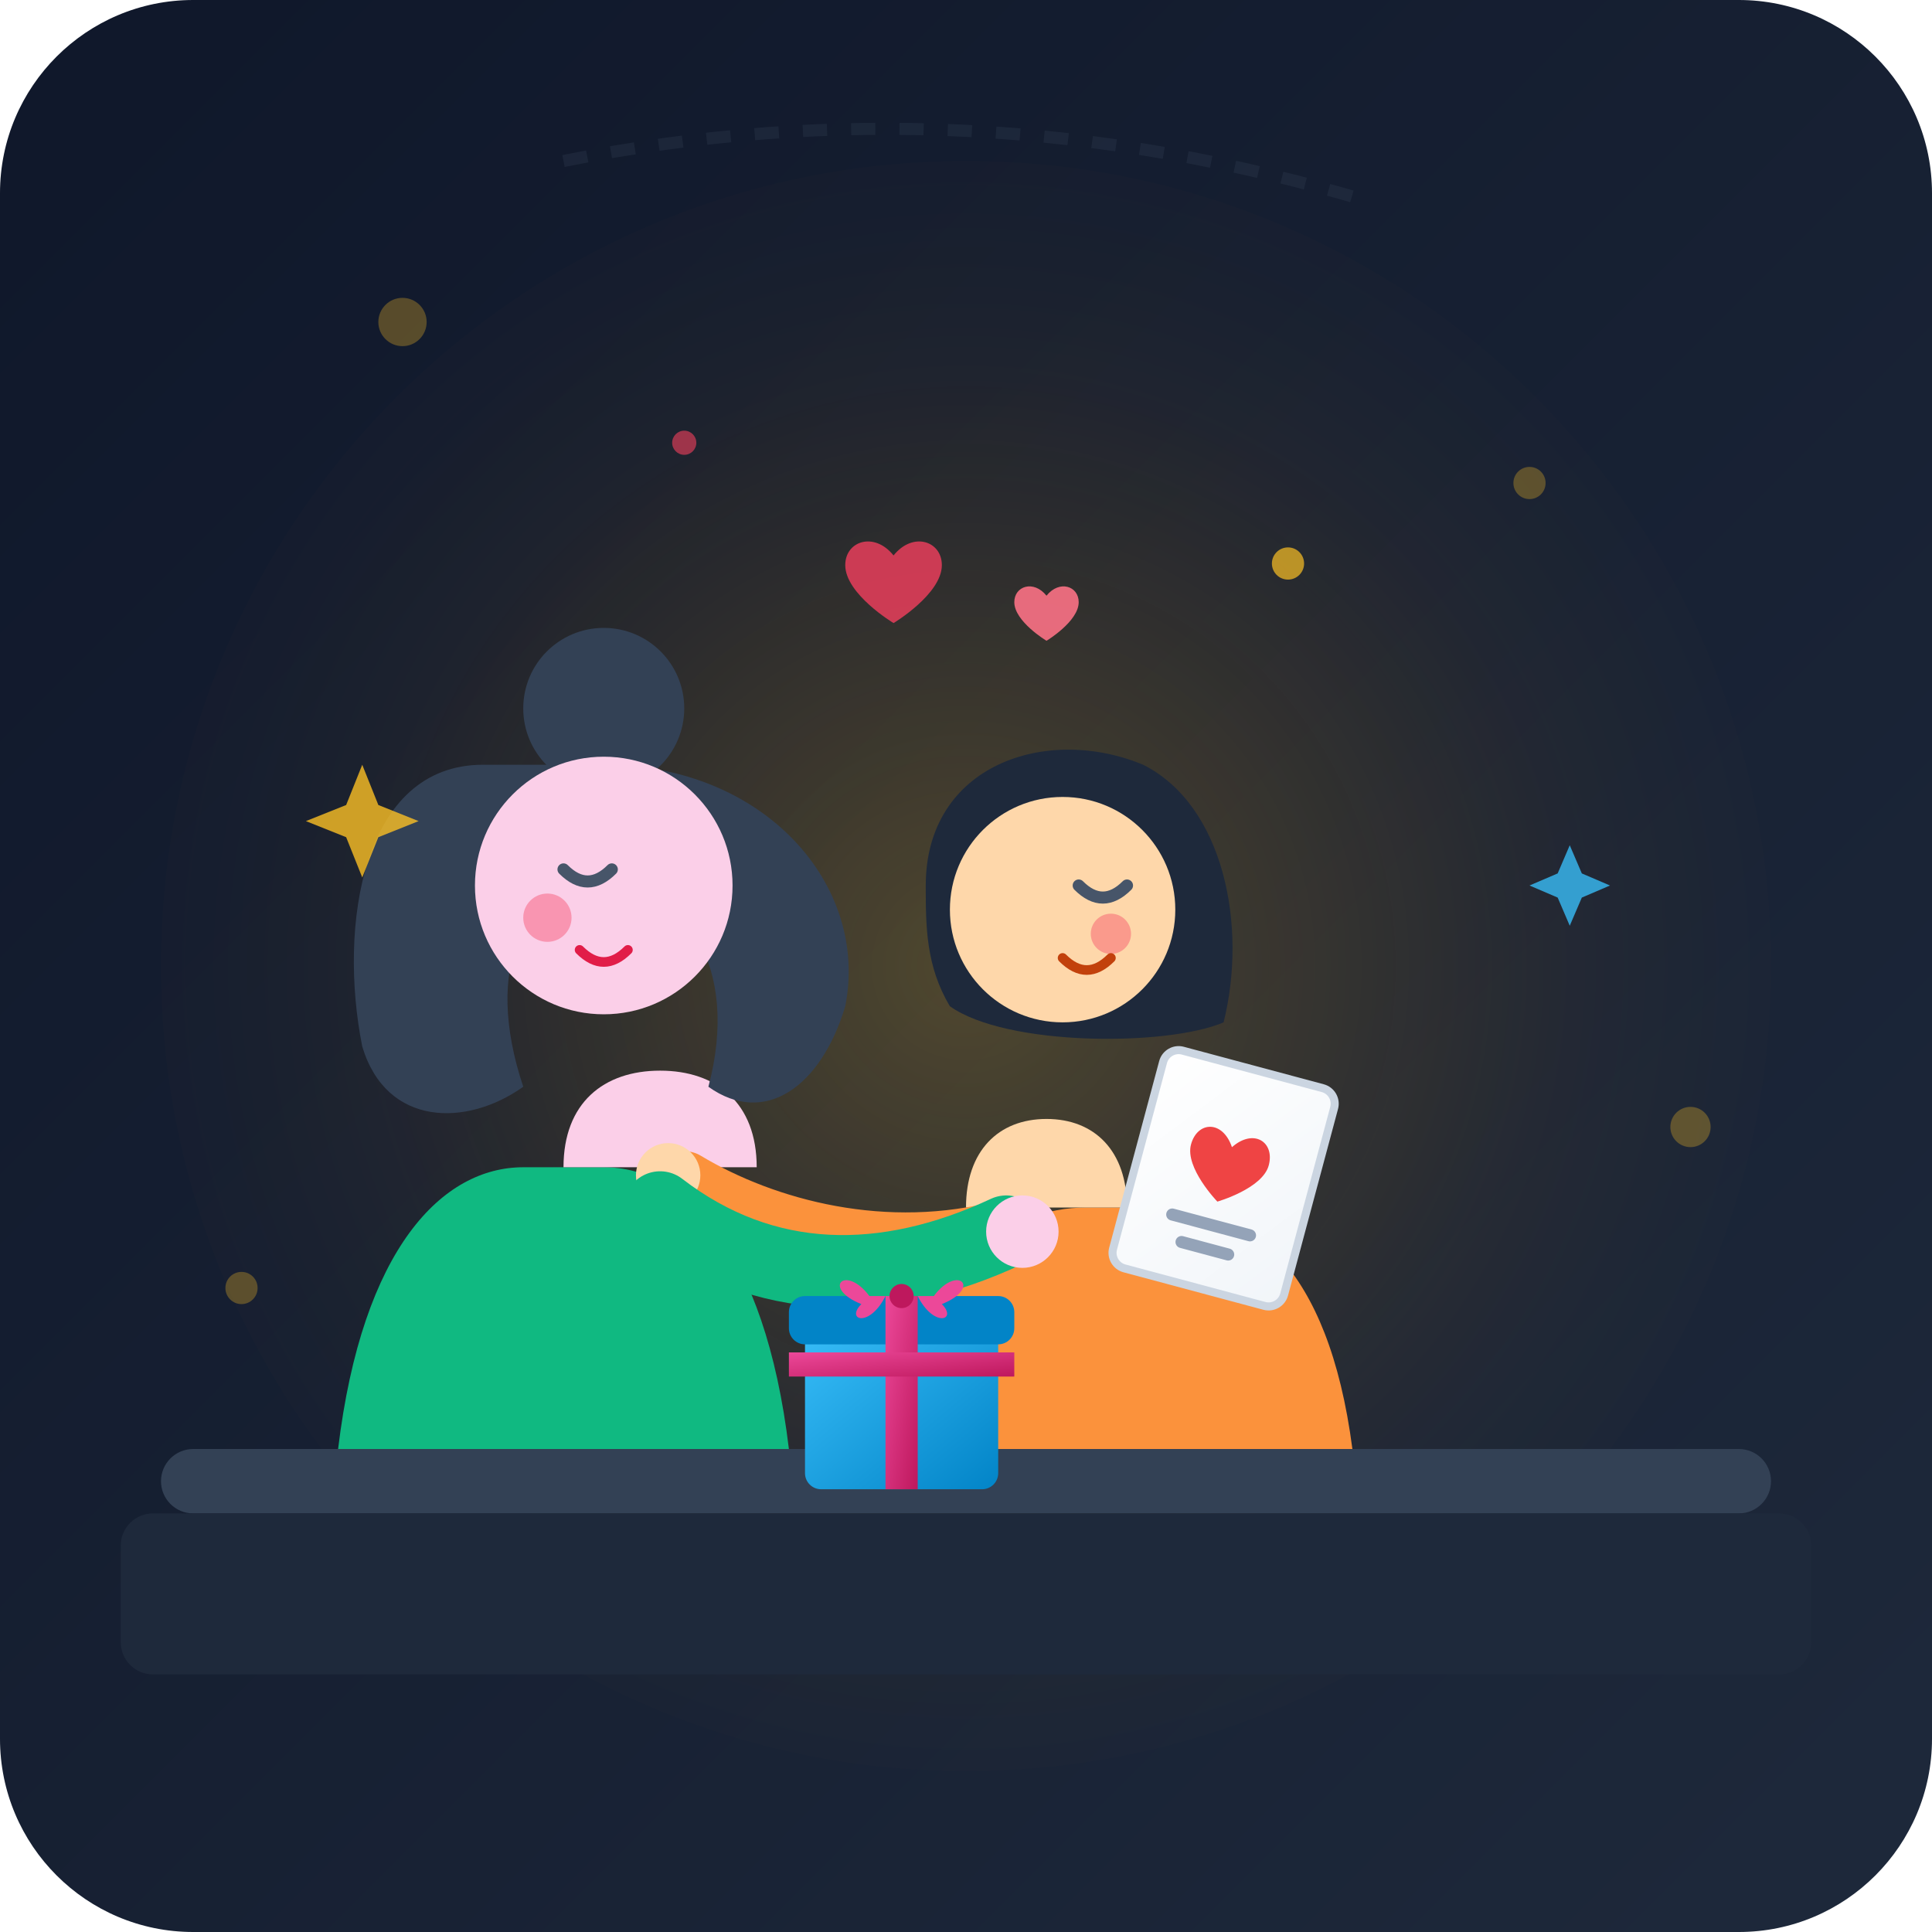
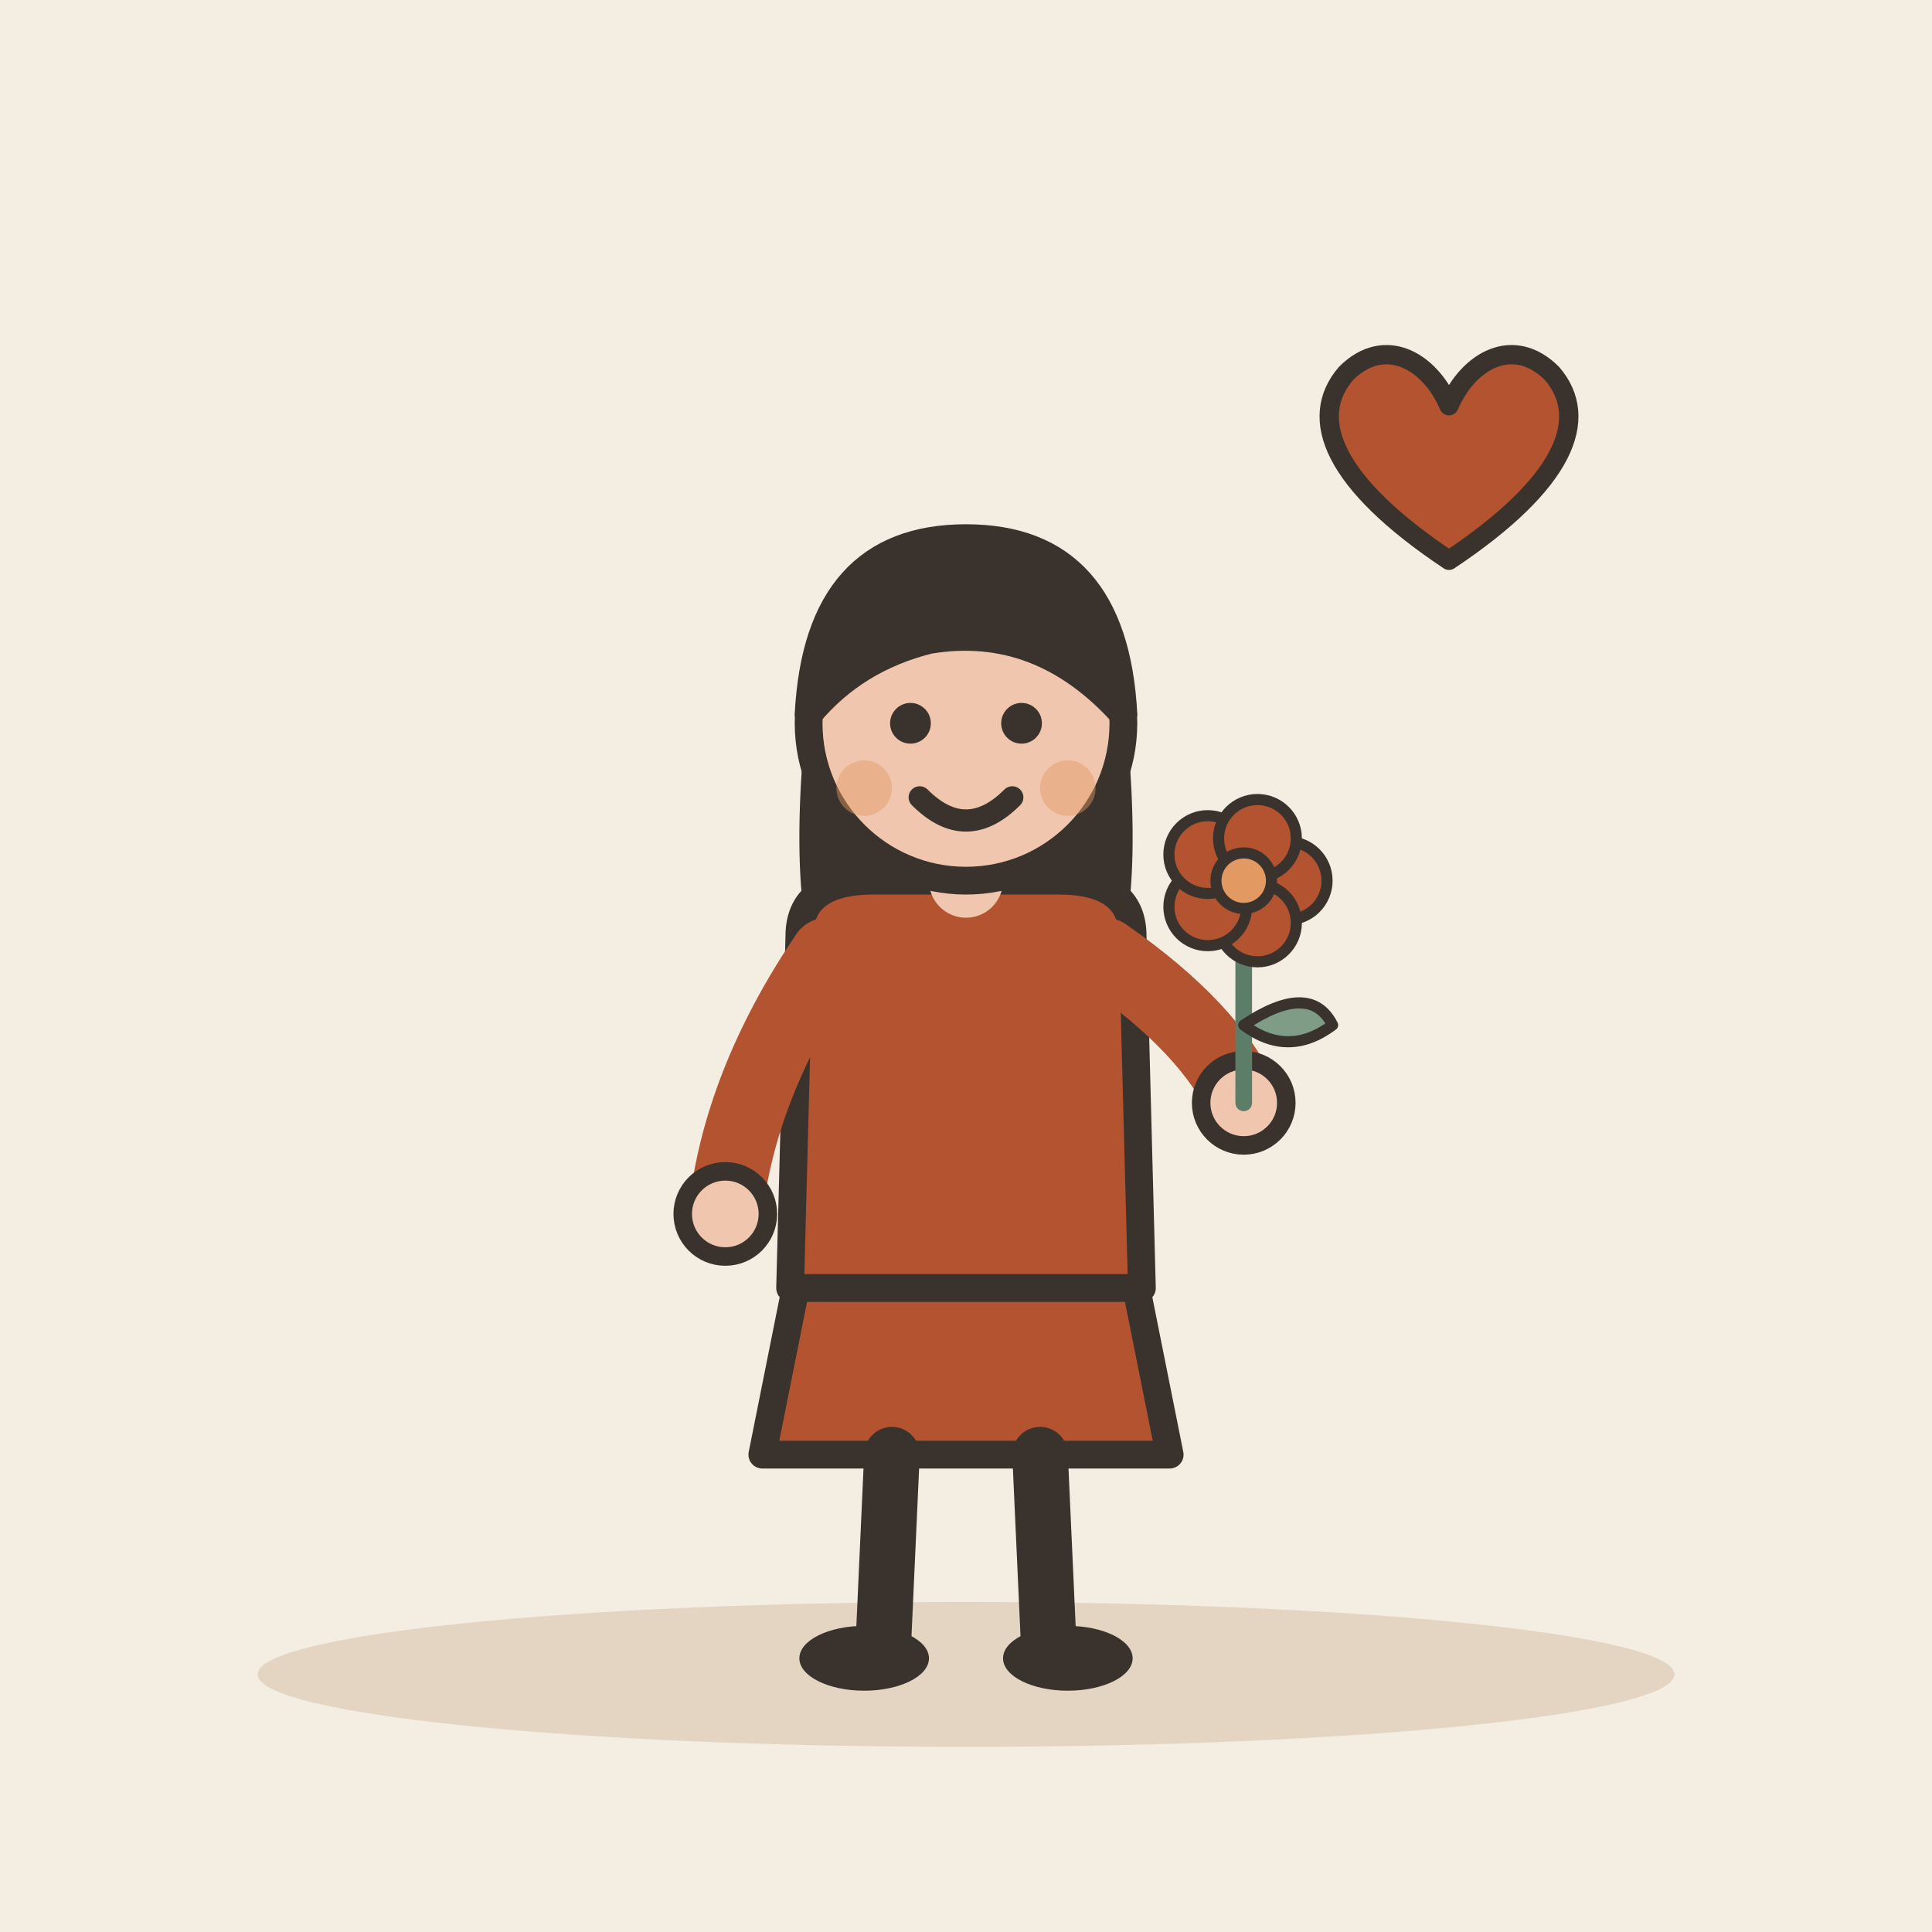
- <svg xmlns="http://www.w3.org/2000/svg" viewBox="0 0 240 240">
-   <defs>
-     <linearGradient id="bgGrad" x1="0%" y1="0%" x2="100%" y2="100%">
-       <stop offset="0%" stop-color="#0f172a" />
-       <stop offset="100%" stop-color="#1e293b" />
-     </linearGradient>
-     <radialGradient id="warmGlow" cx="50%" cy="50%" r="60%">
-       <stop offset="0%" stop-color="#fbbf24" stop-opacity="0.25" />
-       <stop offset="60%" stop-color="#f59e0b" stop-opacity="0.05" />
-       <stop offset="100%" stop-color="#1e293b" stop-opacity="0" />
-     </radialGradient>
-     <linearGradient id="ribbonGrad" x1="0%" y1="0%" x2="100%" y2="100%">
-       <stop offset="0%" stop-color="#ec4899" />
-       <stop offset="100%" stop-color="#be185d" />
-     </linearGradient>
-     <linearGradient id="boxGrad" x1="0%" y1="0%" x2="100%" y2="100%">
-       <stop offset="0%" stop-color="#38bdf8" />
-       <stop offset="100%" stop-color="#0284c7" />
-     </linearGradient>
-     <linearGradient id="cardGrad" x1="0%" y1="0%" x2="100%" y2="100%">
-       <stop offset="0%" stop-color="#ffffff" />
-       <stop offset="100%" stop-color="#f1f5f9" />
-     </linearGradient>
-   </defs>
-   <rect width="240" height="240" rx="24" fill="url(#bgGrad)" />
-   <circle cx="120" cy="120" r="100" fill="url(#warmGlow)" />
-   <g opacity="0.3">
-     <circle cx="50" cy="40" r="3" fill="#fbbf24" />
-     <circle cx="190" cy="60" r="2" fill="#fbbf24" />
-     <circle cx="210" cy="140" r="2.5" fill="#fbbf24" />
-     <circle cx="30" cy="160" r="2" fill="#fbbf24" />
-     <path d="M70 20 Q120 10 170 25" stroke="#334155" stroke-width="1.5" fill="none" stroke-dasharray="3,3" />
-   </g>
-   <rect x="20" y="180" width="200" height="8" rx="4" fill="#334155" />
-   <rect x="15" y="188" width="210" height="20" rx="4" fill="#1e293b" />
-   <g transform="translate(0, 5)">
-     <g id="mother">
-       <path d="M 65 140 C 55 140 45 150 42 175 L 98 175 C 95 150 85 140 75 140 Z" fill="#10b981" />
-       <path d="M 70 140 C 70 132 75 128 82 128 C 89 128 94 132 94 140 Z" fill="#fbcfe8" />
-       <path d="M 60 90 C 45 90 42 110 45 125 C 48 135 58 135 65 130 C 60 115 65 105 75 105 C 85 105 92 115 88 130 C 95 135 102 130 105 120 C 108 105 95 90 75 90 Z" fill="#334155" />
-       <circle cx="75" cy="83" r="10" fill="#334155" />
-       <circle cx="75" cy="105" r="16" fill="#fbcfe8" />
-       <path d="M 70 103 Q 73 106 76 103" stroke="#475569" stroke-width="1.5" stroke-linecap="round" fill="none" />
-       <circle cx="68" cy="109" r="3" fill="#f43f5e" opacity="0.4" />
-       <path d="M 72 113 Q 75 116 78 113" stroke="#e11d48" stroke-width="1.2" stroke-linecap="round" fill="none" />
-     </g>
-     <g id="child">
-       <path d="M 145 145 C 155 145 165 152 168 175 L 112 175 C 115 152 125 145 135 145 Z" fill="#fb923c" />
-       <path d="M 140 145 C 140 138 136 134 130 134 C 124 134 120 138 120 145 Z" fill="#fed7aa" />
-       <path d="M 115 105 C 115 90 130 85 142 90 C 152 95 155 110 152 122 C 145 125 125 125 118 120 C 115 115 115 110 115 105 Z" fill="#1e293b" />
-       <circle cx="132" cy="108" r="14" fill="#fed7aa" />
-       <path d="M 134 105 Q 137 108 140 105" stroke="#475569" stroke-width="1.5" stroke-linecap="round" fill="none" />
-       <circle cx="138" cy="111" r="2.5" fill="#f43f5e" opacity="0.4" />
-       <path d="M 132 114 Q 135 117 138 114" stroke="#c2410c" stroke-width="1.2" stroke-linecap="round" fill="none" />
-       <path d="M 125 148 C 110 152 95 148 85 142" stroke="#fb923c" stroke-width="8" stroke-linecap="round" fill="none" />
-       <circle cx="83" cy="141" r="4" fill="#fed7aa" />
-     </g>
-     <path d="M 82 145 C 95 155 110 155 125 148" stroke="#10b981" stroke-width="9" stroke-linecap="round" fill="none" />
-     <circle cx="127" cy="148" r="4.5" fill="#fbcfe8" />
-   </g>
-   <g id="props" transform="translate(0, 5)">
-     <g transform="translate(100, 150)">
-       <rect x="0" y="10" width="24" height="20" rx="2" fill="url(#boxGrad)" />
-       <rect x="-2" y="6" width="28" height="6" rx="2" fill="#0284c7" />
-       <rect x="10" y="6" width="4" height="24" fill="url(#ribbonGrad)" />
-       <rect x="-2" y="13" width="28" height="3" fill="url(#ribbonGrad)" />
-       <path d="M 8 6 C 5 2 2 5 7 7 C 5 9 8 10 10 6 Z" fill="#ec4899" />
-       <path d="M 16 6 C 19 2 22 5 17 7 C 19 9 16 10 14 6 Z" fill="#ec4899" />
-       <circle cx="12" cy="6" r="1.5" fill="#be185d" />
-     </g>
-     <g transform="translate(145, 125) rotate(15)">
-       <rect x="0" y="0" width="22" height="28" rx="2" fill="url(#cardGrad)" stroke="#cbd5e1" stroke-width="1" />
-       <path d="M 11 10 C 9 7 6 8 6 11 C 6 14 11 17 11 17 C 11 17 16 14 16 11 C 16 8 13 7 11 10 Z" fill="#ef4444" />
-       <line x1="6" y1="20" x2="16" y2="20" stroke="#94a3b8" stroke-width="1.5" stroke-linecap="round" />
-       <line x1="8" y1="23" x2="14" y2="23" stroke="#94a3b8" stroke-width="1.5" stroke-linecap="round" />
+ <svg xmlns="http://www.w3.org/2000/svg" viewBox="0 0 240 240" data-style="editorial">
+   <rect width="240" height="240" fill="#F4EDE2" />
+   <ellipse cx="120" cy="208" rx="88" ry="9" fill="#E3D5C1" />
+   <g transform="translate(120 206) scale(1.15 1.15)">
+     <path d="M-18 -42L-22 -22L22 -22L18 -42Z" fill="#B4532F" stroke="#3A332D" stroke-width="3" stroke-linecap="round" stroke-linejoin="round" />
+     <path d="M-8 -22L-9 0" stroke="#3A332D" stroke-width="6" stroke-linecap="round" fill="none" />
+     <path d="M8 -22L9 0" stroke="#3A332D" stroke-width="6" stroke-linecap="round" fill="none" />
+     <ellipse cx="-11" cy="0" rx="7" ry="3.5" fill="#3A332D" />
+     <ellipse cx="11" cy="0" rx="7" ry="3.5" fill="#3A332D" />
+     <path d="M-17 -104Q-20 -78 -14 -70L-6 -78L6 -78L14 -70Q20 -78 17 -104Z" fill="#3A332D" />
+     <path d="M-18 -78Q-18 -84 -10 -84L10 -84Q18 -84 18 -78L19 -40L-19 -40Z" fill="#B4532F" stroke="#3A332D" stroke-width="3" stroke-linecap="round" stroke-linejoin="round" />
+     <path d="M-15 -76Q-24.5 -62 -26 -48" fill="none" stroke="#B4532F" stroke-width="8" stroke-linecap="round" stroke-linejoin="round" />
+     <circle cx="-26" cy="-48" r="4.6" fill="#F0C7AE" stroke="#3A332D" stroke-linecap="round" stroke-linejoin="round" stroke-width="2" />
+     <path d="M15 -76Q26.5 -68 30 -60" fill="none" stroke="#B4532F" stroke-width="8" stroke-linecap="round" stroke-linejoin="round" />
+     <circle cx="30" cy="-60" r="4.6" fill="#F0C7AE" stroke="#3A332D" stroke-linecap="round" stroke-linejoin="round" stroke-width="2" />
+     <path d="M0 -84L0 -88" stroke="#F0C7AE" stroke-width="8" stroke-linecap="round" fill="none" />
+     <circle cx="0" cy="-101" r="17" fill="#F0C7AE" stroke="#3A332D" stroke-width="3" stroke-linecap="round" stroke-linejoin="round" />
+     <path d="M-17 -102Q-16 -121 0 -121Q16 -121 17 -102Q8 -112 -4 -110Q-12 -108 -17 -102Z" fill="#3A332D" stroke="#3A332D" stroke-width="3" stroke-linecap="round" stroke-linejoin="round" />
+     <circle cx="-6" cy="-101" r="2.2" fill="#3A332D" />
+     <circle cx="6" cy="-101" r="2.2" fill="#3A332D" />
+     <path d="M-5 -93Q0 -88 5 -93" fill="none" stroke="#3A332D" stroke-width="2.4" stroke-linecap="round" stroke-linejoin="round" />
+     <circle cx="-11" cy="-94" r="3" fill="#E39A62" opacity="0.45" />
+     <circle cx="11" cy="-94" r="3" fill="#E39A62" opacity="0.45" />
+     <g transform="translate(30 -60) scale(0.6 0.6)">
+       <path d="M0 0L0 -36" stroke="#5C7D68" stroke-width="3" stroke-linecap="round" fill="none" />
+       <path d="M0 -14Q12 -22 16 -14Q8 -8 0 -14Z" fill="#7E9C86" stroke="#3A332D" stroke-width="2" stroke-linecap="round" stroke-linejoin="round" />
+       <circle cx="8" cy="-40" r="7" fill="#B4532F" stroke="#3A332D" stroke-linecap="round" stroke-linejoin="round" stroke-width="2" />
+       <circle cx="2.472" cy="-32.392" r="7" fill="#B4532F" stroke="#3A332D" stroke-linecap="round" stroke-linejoin="round" stroke-width="2" />
+       <circle cx="-6.472" cy="-35.298" r="7" fill="#B4532F" stroke="#3A332D" stroke-linecap="round" stroke-linejoin="round" stroke-width="2" />
+       <circle cx="-6.472" cy="-44.702" r="7" fill="#B4532F" stroke="#3A332D" stroke-linecap="round" stroke-linejoin="round" stroke-width="2" />
+       <circle cx="2.472" cy="-47.608" r="7" fill="#B4532F" stroke="#3A332D" stroke-linecap="round" stroke-linejoin="round" stroke-width="2" />
+       <circle cx="0" cy="-40" r="5" fill="#E39A62" stroke="#3A332D" stroke-linecap="round" stroke-linejoin="round" stroke-width="2" />
    </g>
  </g>
-   <g id="sparkles">
-     <path d="M 105 75 C 101 70 95 72 95 77 C 95 83 105 89 105 89 C 105 89 115 83 115 77 C 115 72 109 70 105 75 Z" fill="#f43f5e" opacity="0.8" transform="scale(0.6) translate(80, 40)" />
-     <path d="M 105 75 C 101 70 95 72 95 77 C 95 83 105 89 105 89 C 105 89 115 83 115 77 C 115 72 109 70 105 75 Z" fill="#fb7185" opacity="0.9" transform="scale(0.4) translate(220, 110)" />
-     <path d="M 45 95 L 47 100 L 52 102 L 47 104 L 45 109 L 43 104 L 38 102 L 43 100 Z" fill="#fbbf24" opacity="0.8" />
-     <path d="M 195 105 L 196.5 108.5 L 200 110 L 196.5 111.5 L 195 115 L 193.5 111.5 L 190 110 L 193.5 108.5 Z" fill="#38bdf8" opacity="0.8" />
-     <circle cx="160" cy="70" r="2" fill="#fbbf24" opacity="0.7" />
-     <circle cx="85" cy="55" r="1.5" fill="#f43f5e" opacity="0.6" />
+   <g transform="translate(180 60) scale(0.8 0.8)">
+     <path d="M0 12C-18 0 -22 -10 -16 -17C-10 -23 -3 -19 0 -12C3 -19 10 -23 16 -17C22 -10 18 0 0 12Z" fill="#B4532F" stroke="#3A332D" stroke-width="3" stroke-linecap="round" stroke-linejoin="round" />
  </g>
</svg>
